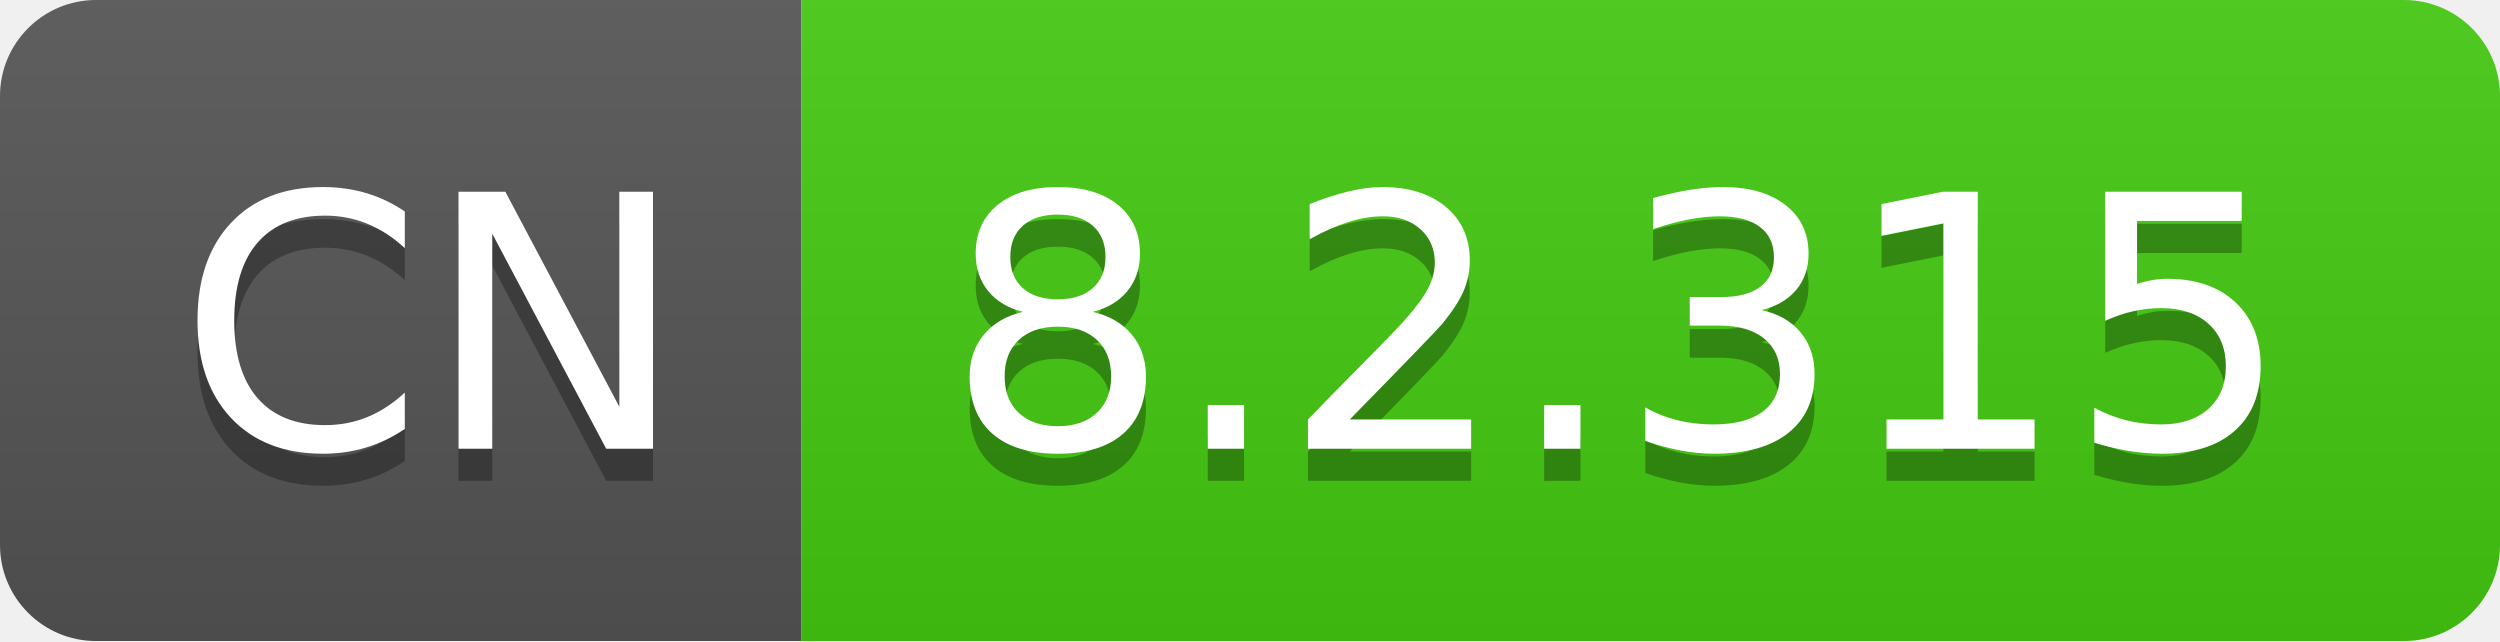
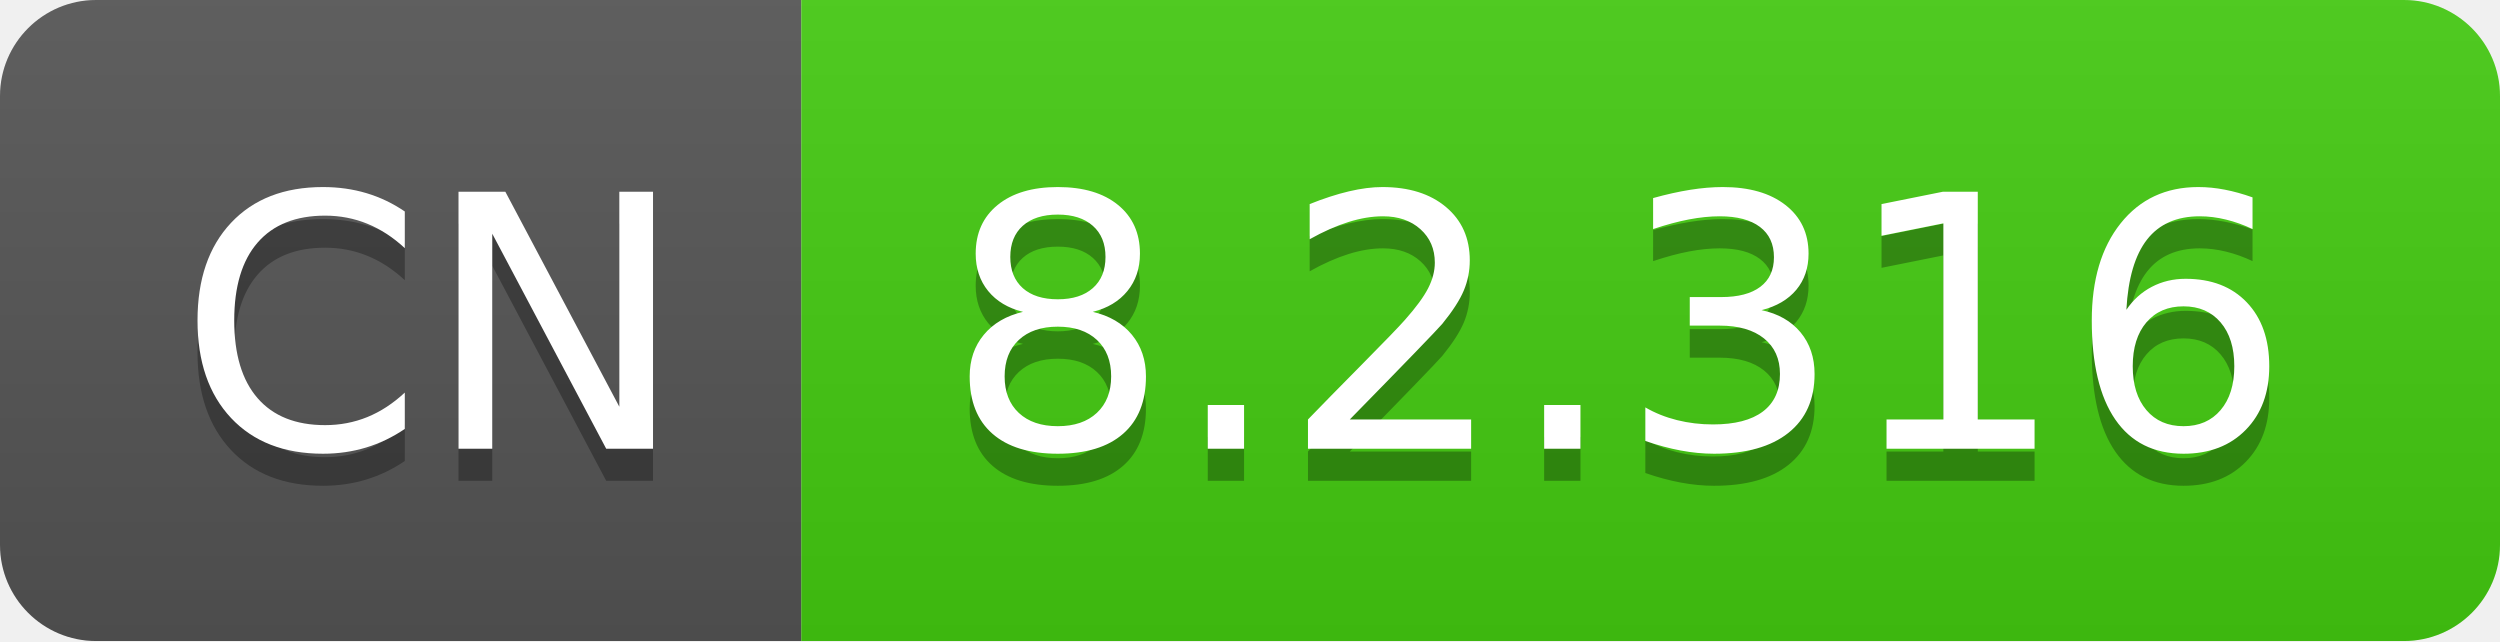
- <svg xmlns="http://www.w3.org/2000/svg" width="78" height="20" role="img" aria-label="CN: 8.2.315">
+ <svg xmlns="http://www.w3.org/2000/svg" width="78" height="20" role="img" aria-label="CN: 8.2.316">
  <linearGradient id="s" x2="0" y2="100%">
    <stop offset="0" stop-color="#bbb" stop-opacity=".1" />
    <stop offset="1" stop-opacity=".1" />
  </linearGradient>
  <clipPath id="r">
    <rect width="78" height="20" rx="3" fill="#fff" />
  </clipPath>
  <g clip-path="url(#r)">
    <rect width="25" height="20" fill="#555" />
    <rect x="25" width="53" height="20" fill="#4c1" />
    <rect width="78" height="20" fill="url(#s)" />
  </g>
  <g fill="#fff" text-anchor="middle" font-family="Verdana,Geneva,DejaVu Sans,sans-serif" text-rendering="geometricPrecision" font-size="110">
    <text aria-hidden="true" x="135" y="150" fill="#010101" fill-opacity=".3" transform="scale(.1)" textLength="150">CN</text>
    <text x="135" y="140" transform="scale(.1)" fill="#fff" textLength="150">CN</text>
-     <text aria-hidden="true" x="505" y="150" fill="#010101" fill-opacity=".3" transform="scale(.1)" textLength="430">8.2.315</text>
-     <text x="505" y="140" transform="scale(.1)" fill="#fff" textLength="430">8.2.315</text>
+     <text aria-hidden="true" x="505" y="150" fill="#010101" fill-opacity=".3" transform="scale(.1)" textLength="430">8.2.316</text>
+     <text x="505" y="140" transform="scale(.1)" fill="#fff" textLength="430">8.2.316</text>
  </g>
</svg>
